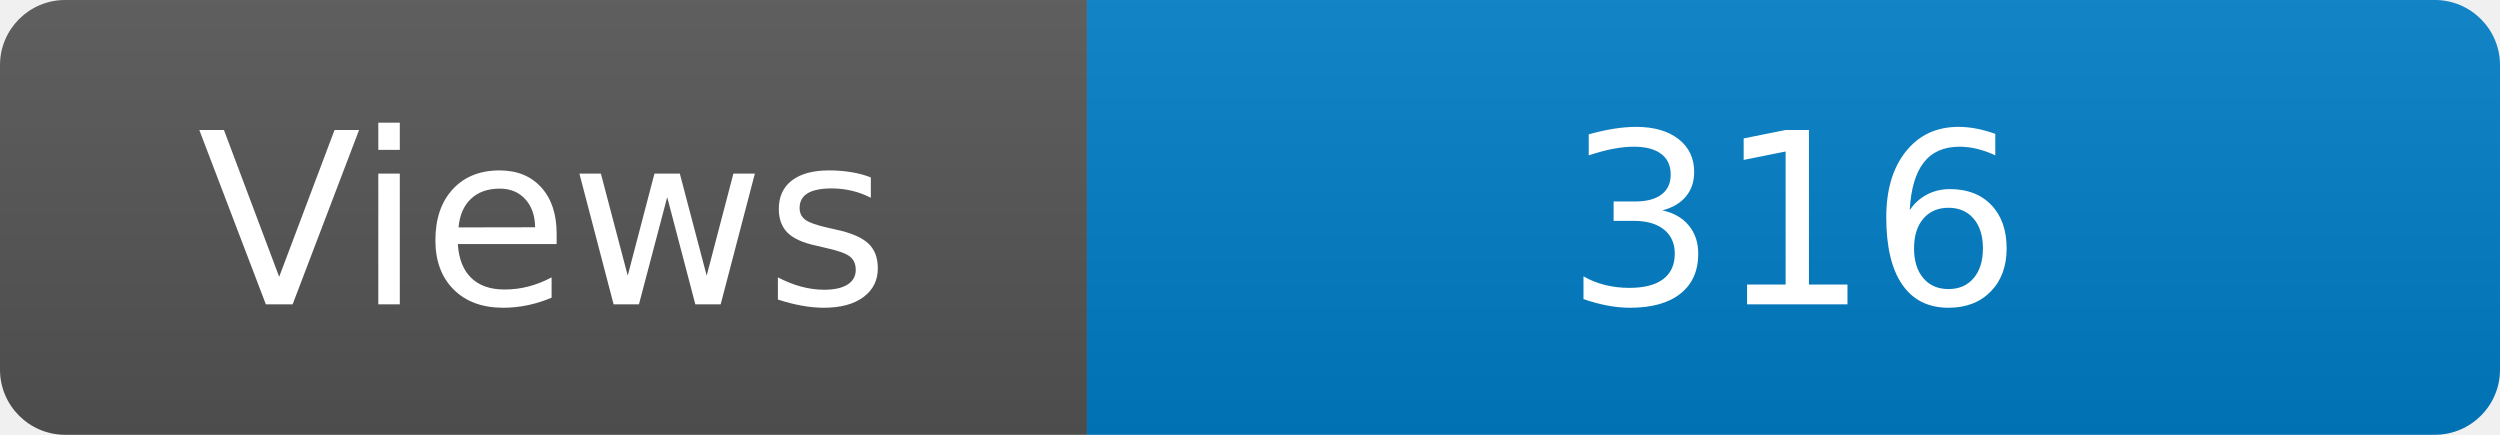
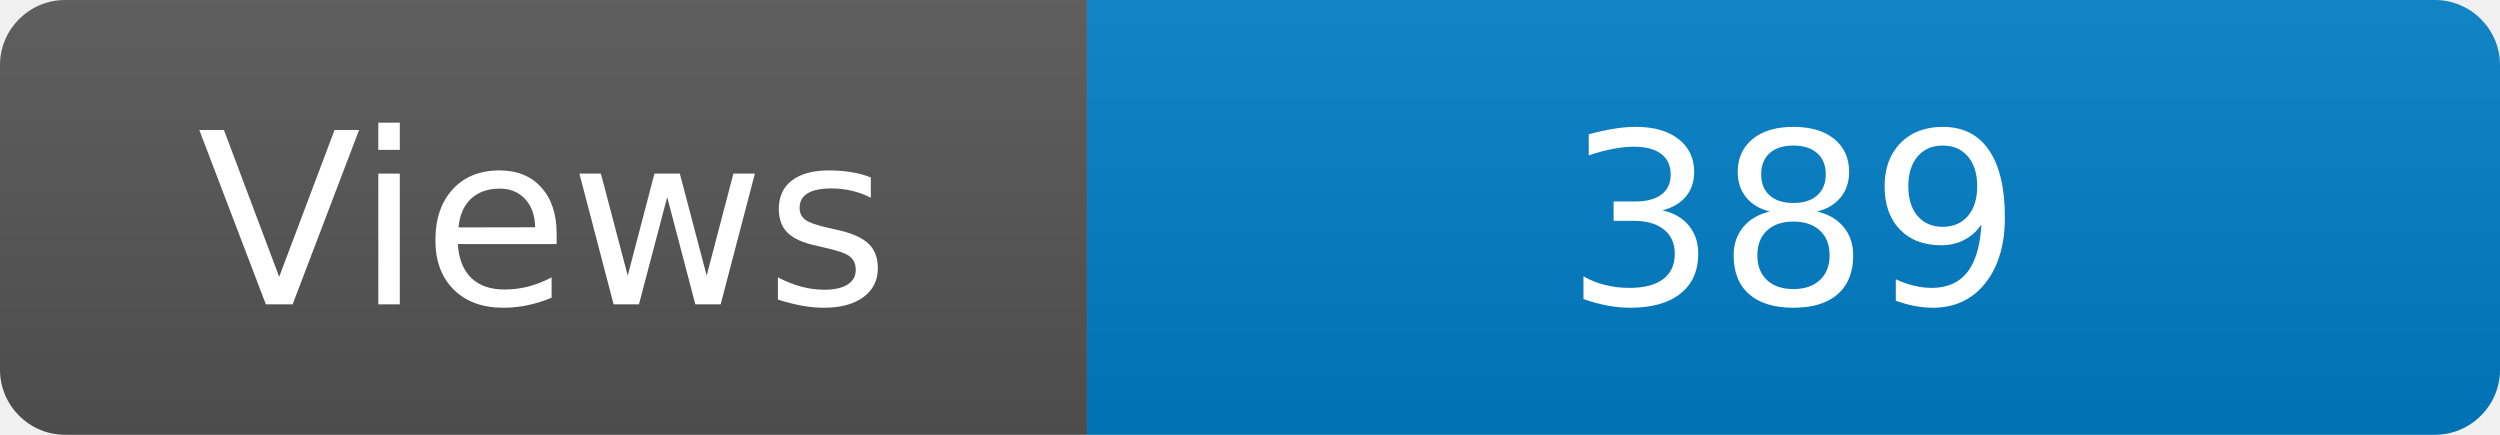
<svg xmlns="http://www.w3.org/2000/svg" width="115" height="20" role="img" aria-label="Maintained?: yes">
  <linearGradient id="s" x2="0" y2="100%">
    <stop offset="0" stop-color="#bbb" stop-opacity=".1" />
    <stop offset="1" stop-opacity=".1" />
  </linearGradient>
  <clipPath id="r">
    <rect width="115" height="20" rx="3" fill="#fff" />
  </clipPath>
  <g clip-path="url(#r)">
    <rect width="50" height="20" fill="#555" />
    <rect x="50" width="160" height="20" fill="#007ec6" />
    <rect width="115" height="20" fill="url(#s)" />
  </g>
  <g fill="#fff" text-anchor="middle" font-family="Verdana,Geneva,DejaVu Sans,sans-serif" font-size="110">
    <text x="250" y="140" transform="scale(.1)" fill="#fff">Views</text>
-     <text x="825" y="140" transform="scale(.1)" fill="#fff">316</text>
+     <text x="825" y="140" transform="scale(.1)" fill="#fff">389</text>
  </g>
</svg>
